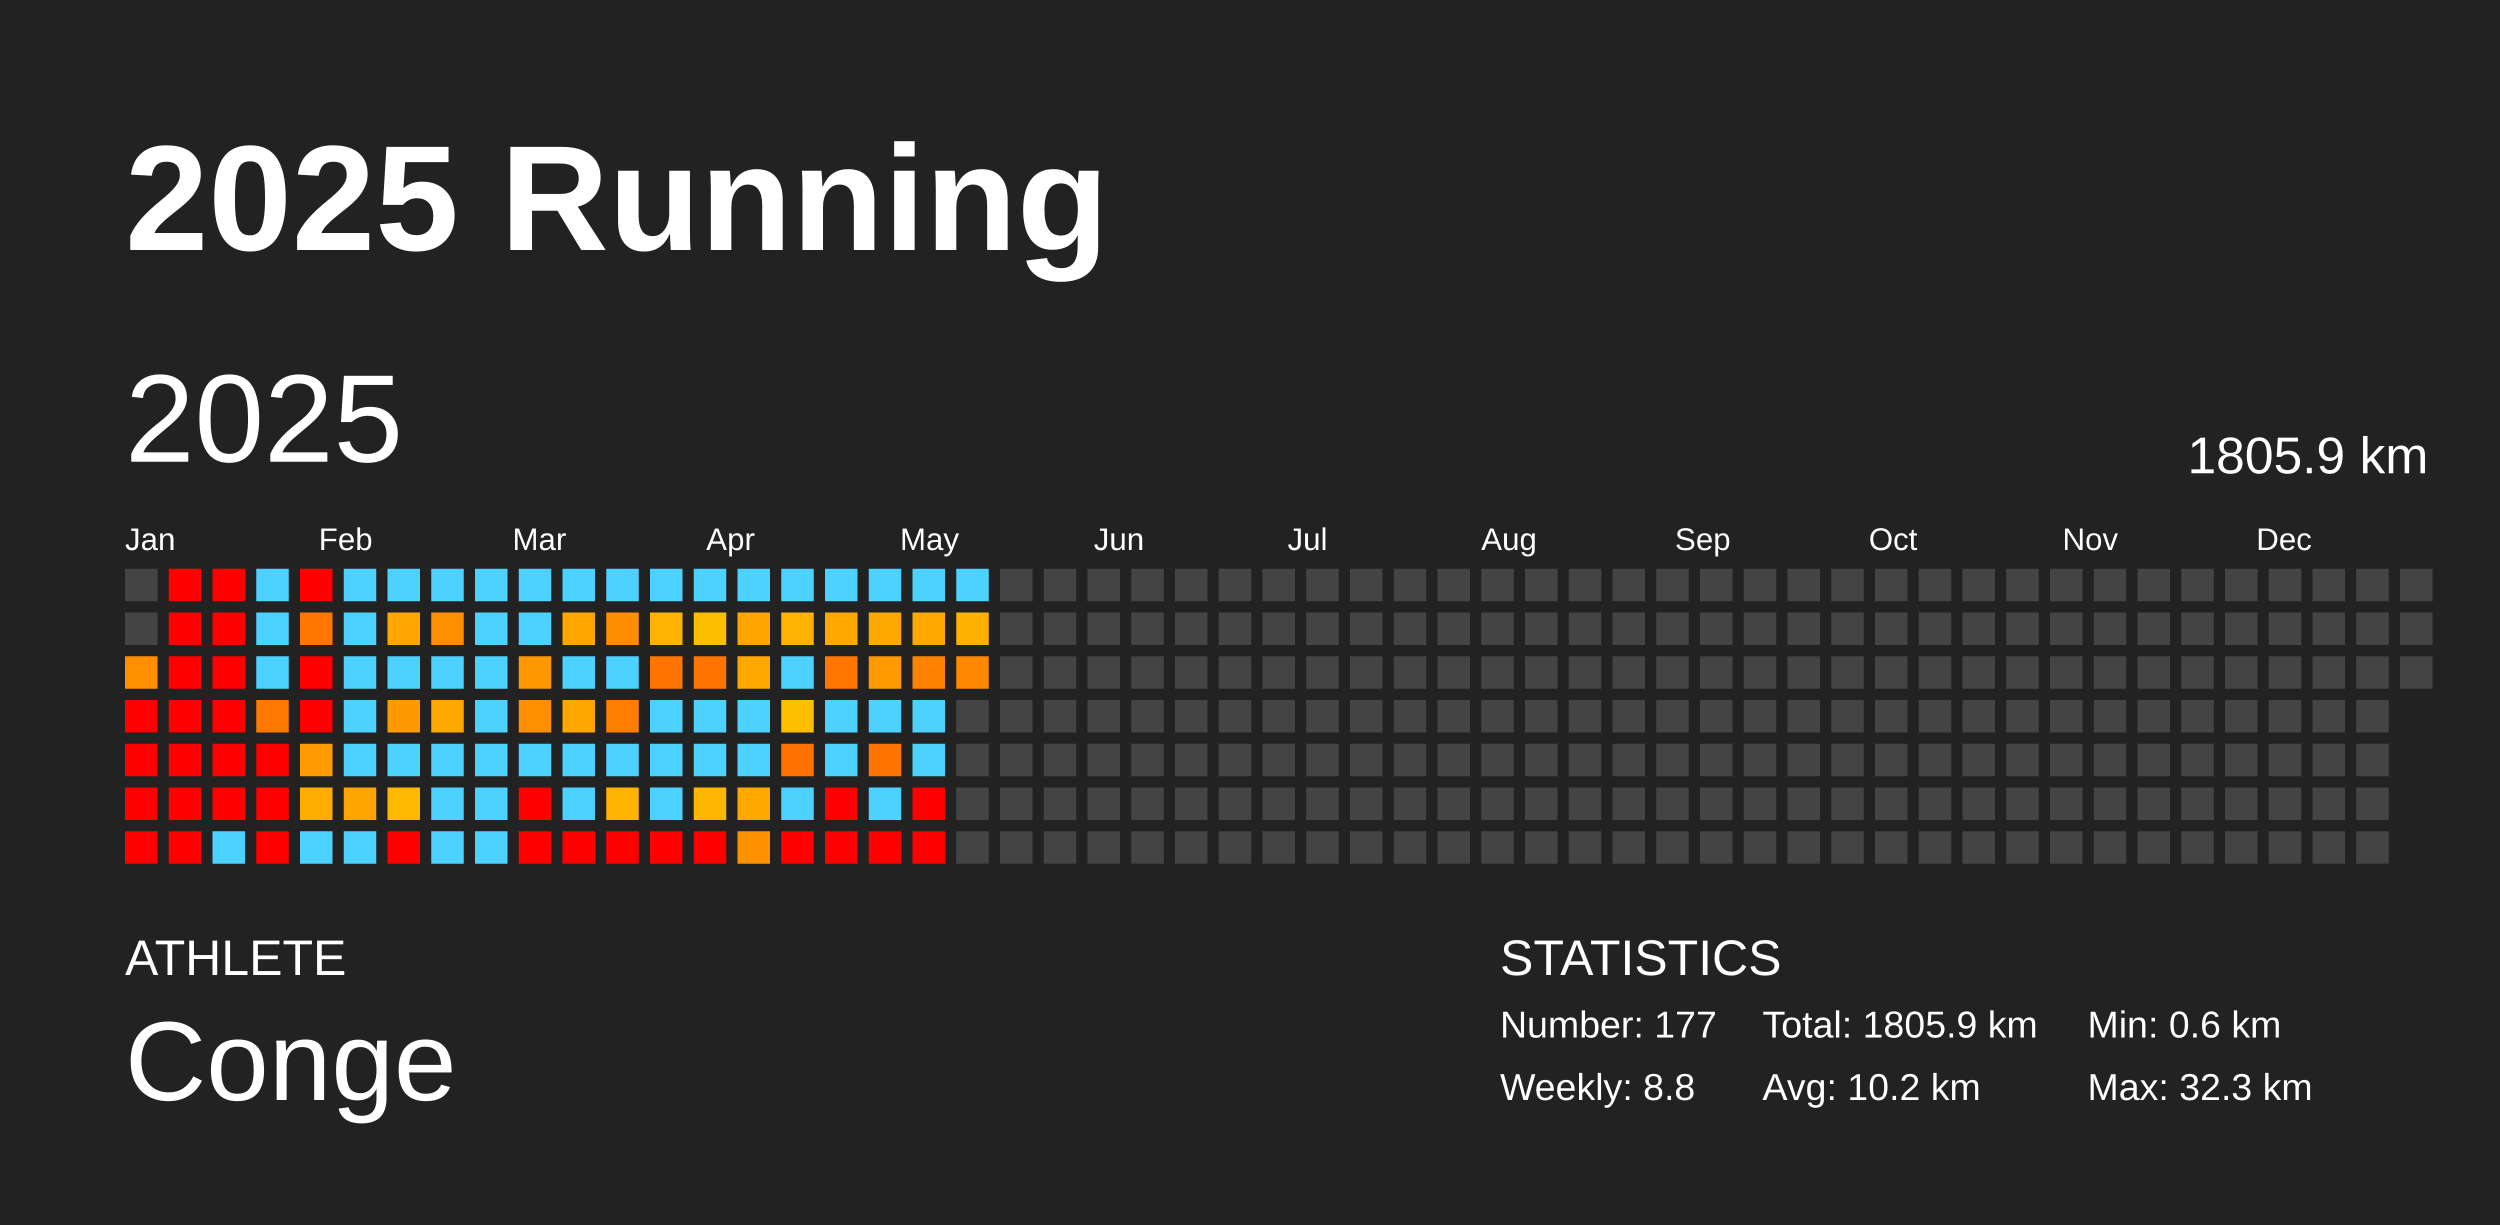
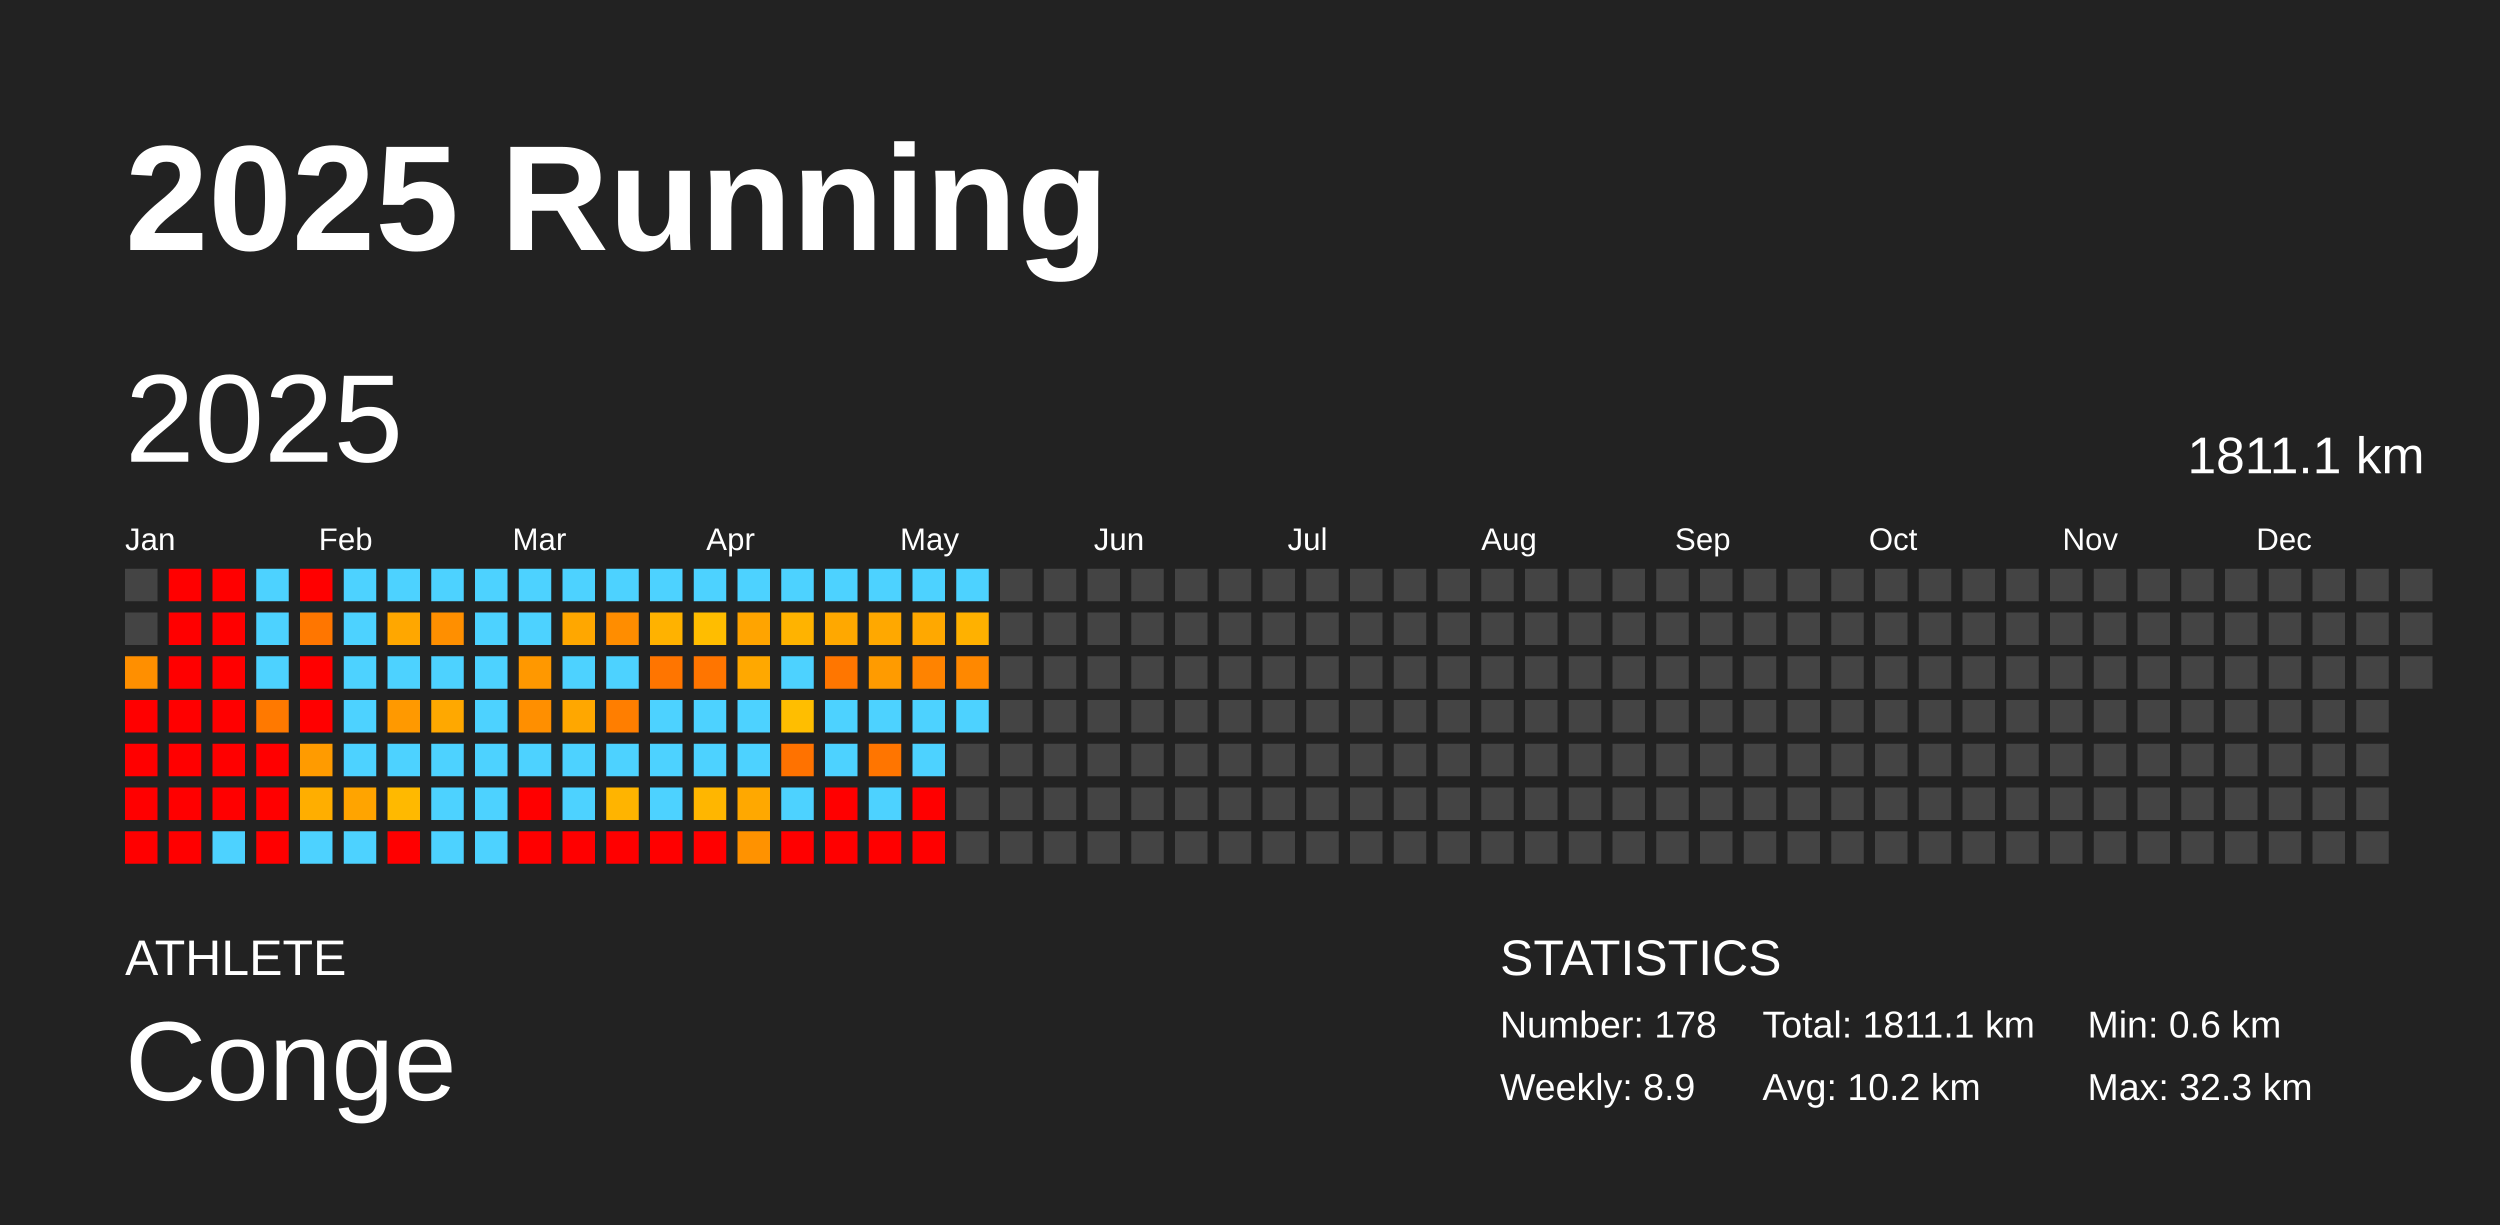
<svg xmlns="http://www.w3.org/2000/svg" baseProfile="full" height="98mm" version="1.1" viewBox="0,0,200,98" width="200mm">
  <defs />
  <rect fill="#222222" height="98" width="200" x="0" y="0" />
  <text fill="#FFFFFF" style="font-size:12px; font-family:Arial; font-weight:bold;" x="10" y="20">2025 Running</text>
  <text fill="#FFFFFF" style="font-size:4px; font-family:Arial" x="10" y="78">ATHLETE</text>
  <text fill="#FFFFFF" style="font-size:9px; font-family:Arial" x="10" y="88">Conge</text>
  <text fill="#FFFFFF" style="font-size:4px; font-family:Arial" x="120" y="78">STATISTICS</text>
-   <text fill="#FFFFFF" style="font-size:3px; font-family:Arial" x="120" y="83">Number: 177</text>
-   <text fill="#FFFFFF" style="font-size:3px; font-family:Arial" x="120" y="88">Weekly: 8.8</text>
-   <text fill="#FFFFFF" style="font-size:3px; font-family:Arial" x="141" y="83">Total: 1805.9 km</text>
+   <text fill="#FFFFFF" style="font-size:3px; font-family:Arial" x="120" y="83">Number: 178</text>
+   <text fill="#FFFFFF" style="font-size:3px; font-family:Arial" x="120" y="88">Weekly: 8.9</text>
+   <text fill="#FFFFFF" style="font-size:3px; font-family:Arial" x="141" y="83">Total: 1811.1 km</text>
  <text fill="#FFFFFF" style="font-size:3px; font-family:Arial" x="141" y="88">Avg: 10.2 km</text>
  <text fill="#FFFFFF" style="font-size:3px; font-family:Arial" x="167" y="83">Min: 0.6 km</text>
  <text fill="#FFFFFF" style="font-size:3px; font-family:Arial" x="167" y="88">Max: 32.3 km</text>
  <text dominant-baseline="hanging" fill="#FFFFFF" style="font-size:10.0px; font-family:Arial;" x="10" y="30">2025</text>
-   <text dominant-baseline="hanging" fill="#FFFFFF" style="font-size:4.125px; font-family:Arial;" x="175" y="35">1805.9 km</text>
+   <text dominant-baseline="hanging" fill="#FFFFFF" style="font-size:4.125px; font-family:Arial;" x="175" y="35">1811.1 km</text>
  <text fill="#FFFFFF" style="font-size:2.5px; font-family:Arial" x="10.0" y="44">Jan</text>
  <text fill="#FFFFFF" style="font-size:2.5px; font-family:Arial" x="25.5" y="44">Feb</text>
  <text fill="#FFFFFF" style="font-size:2.5px; font-family:Arial" x="41.0" y="44">Mar</text>
  <text fill="#FFFFFF" style="font-size:2.5px; font-family:Arial" x="56.5" y="44">Apr</text>
  <text fill="#FFFFFF" style="font-size:2.5px; font-family:Arial" x="72.0" y="44">May</text>
  <text fill="#FFFFFF" style="font-size:2.5px; font-family:Arial" x="87.5" y="44">Jun</text>
  <text fill="#FFFFFF" style="font-size:2.5px; font-family:Arial" x="103.0" y="44">Jul</text>
  <text fill="#FFFFFF" style="font-size:2.5px; font-family:Arial" x="118.5" y="44">Aug</text>
  <text fill="#FFFFFF" style="font-size:2.5px; font-family:Arial" x="134.0" y="44">Sep</text>
  <text fill="#FFFFFF" style="font-size:2.5px; font-family:Arial" x="149.5" y="44">Oct</text>
  <text fill="#FFFFFF" style="font-size:2.5px; font-family:Arial" x="165.0" y="44">Nov</text>
  <text fill="#FFFFFF" style="font-size:2.5px; font-family:Arial" x="180.5" y="44">Dec</text>
  <rect fill="#444444" height="2.6" width="2.6" x="10.0" y="45.5" />
  <rect fill="#444444" height="2.6" width="2.6" x="10.0" y="49.0" />
  <rect fill="#ff8f00" height="2.6" width="2.6" x="10.0" y="52.5" />
  <rect fill="red" height="2.6" width="2.6" x="10.0" y="56.0" />
  <rect fill="red" height="2.6" width="2.6" x="10.0" y="59.5" />
  <rect fill="red" height="2.6" width="2.6" x="10.0" y="63.0" />
  <rect fill="red" height="2.6" width="2.6" x="10.0" y="66.5" />
  <rect fill="red" height="2.6" width="2.6" x="13.5" y="45.5" />
  <rect fill="red" height="2.6" width="2.6" x="13.5" y="49.0" />
  <rect fill="red" height="2.6" width="2.6" x="13.5" y="52.5" />
  <rect fill="red" height="2.6" width="2.6" x="13.5" y="56.0" />
  <rect fill="red" height="2.6" width="2.6" x="13.5" y="59.5" />
  <rect fill="red" height="2.6" width="2.6" x="13.5" y="63.0" />
  <rect fill="red" height="2.6" width="2.6" x="13.5" y="66.5" />
  <rect fill="red" height="2.6" width="2.6" x="17.0" y="45.5" />
  <rect fill="red" height="2.6" width="2.6" x="17.0" y="49.0" />
  <rect fill="red" height="2.6" width="2.6" x="17.0" y="52.5" />
  <rect fill="red" height="2.6" width="2.6" x="17.0" y="56.0" />
  <rect fill="red" height="2.6" width="2.6" x="17.0" y="59.5" />
  <rect fill="red" height="2.6" width="2.6" x="17.0" y="63.0" />
  <rect fill="#4dd2ff" height="2.6" width="2.6" x="17.0" y="66.5" />
  <rect fill="#4dd2ff" height="2.6" width="2.6" x="20.5" y="45.5" />
  <rect fill="#4dd2ff" height="2.6" width="2.6" x="20.5" y="49.0" />
  <rect fill="#4dd2ff" height="2.6" width="2.6" x="20.5" y="52.5" />
  <rect fill="#ff7900" height="2.6" width="2.6" x="20.5" y="56.0" />
  <rect fill="red" height="2.6" width="2.6" x="20.5" y="59.5" />
  <rect fill="red" height="2.6" width="2.6" x="20.5" y="63.0" />
  <rect fill="red" height="2.6" width="2.6" x="20.5" y="66.5" />
  <rect fill="red" height="2.6" width="2.6" x="24.0" y="45.5" />
  <rect fill="#ff7600" height="2.6" width="2.6" x="24.0" y="49.0" />
  <rect fill="red" height="2.6" width="2.6" x="24.0" y="52.5" />
  <rect fill="red" height="2.6" width="2.6" x="24.0" y="56.0" />
  <rect fill="#ff9b00" height="2.6" width="2.6" x="24.0" y="59.5" />
  <rect fill="#ffae00" height="2.6" width="2.6" x="24.0" y="63.0" />
  <rect fill="#4dd2ff" height="2.6" width="2.6" x="24.0" y="66.5" />
  <rect fill="#4dd2ff" height="2.6" width="2.6" x="27.5" y="45.5" />
  <rect fill="#4dd2ff" height="2.6" width="2.6" x="27.5" y="49.0" />
  <rect fill="#4dd2ff" height="2.6" width="2.6" x="27.5" y="52.5" />
  <rect fill="#4dd2ff" height="2.6" width="2.6" x="27.5" y="56.0" />
  <rect fill="#4dd2ff" height="2.6" width="2.6" x="27.5" y="59.5" />
  <rect fill="#ffa400" height="2.6" width="2.6" x="27.5" y="63.0" />
  <rect fill="#4dd2ff" height="2.6" width="2.6" x="27.5" y="66.5" />
  <rect fill="#4dd2ff" height="2.6" width="2.6" x="31.0" y="45.5" />
  <rect fill="#ffa700" height="2.6" width="2.6" x="31.0" y="49.0" />
  <rect fill="#4dd2ff" height="2.6" width="2.6" x="31.0" y="52.5" />
  <rect fill="#ff9900" height="2.6" width="2.6" x="31.0" y="56.0" />
  <rect fill="#4dd2ff" height="2.6" width="2.6" x="31.0" y="59.5" />
  <rect fill="#ffb900" height="2.6" width="2.6" x="31.0" y="63.0" />
  <rect fill="red" height="2.6" width="2.6" x="31.0" y="66.5" />
  <rect fill="#4dd2ff" height="2.6" width="2.6" x="34.5" y="45.5" />
  <rect fill="#ff8f00" height="2.6" width="2.6" x="34.5" y="49.0" />
  <rect fill="#4dd2ff" height="2.6" width="2.6" x="34.5" y="52.5" />
  <rect fill="#ffa800" height="2.6" width="2.6" x="34.5" y="56.0" />
  <rect fill="#4dd2ff" height="2.6" width="2.6" x="34.5" y="59.5" />
  <rect fill="#4dd2ff" height="2.6" width="2.6" x="34.5" y="63.0" />
  <rect fill="#4dd2ff" height="2.6" width="2.6" x="34.5" y="66.5" />
  <rect fill="#4dd2ff" height="2.6" width="2.6" x="38.0" y="45.5" />
  <rect fill="#4dd2ff" height="2.6" width="2.6" x="38.0" y="49.0" />
  <rect fill="#4dd2ff" height="2.6" width="2.6" x="38.0" y="52.5" />
  <rect fill="#4dd2ff" height="2.6" width="2.6" x="38.0" y="56.0" />
  <rect fill="#4dd2ff" height="2.6" width="2.6" x="38.0" y="59.5" />
  <rect fill="#4dd2ff" height="2.6" width="2.6" x="38.0" y="63.0" />
  <rect fill="#4dd2ff" height="2.6" width="2.6" x="38.0" y="66.5" />
  <rect fill="#4dd2ff" height="2.6" width="2.6" x="41.5" y="45.5" />
  <rect fill="#4dd2ff" height="2.6" width="2.6" x="41.5" y="49.0" />
  <rect fill="#ff9800" height="2.6" width="2.6" x="41.5" y="52.5" />
  <rect fill="#ff8f00" height="2.6" width="2.6" x="41.5" y="56.0" />
  <rect fill="#4dd2ff" height="2.6" width="2.6" x="41.5" y="59.5" />
  <rect fill="red" height="2.6" width="2.6" x="41.5" y="63.0" />
  <rect fill="red" height="2.6" width="2.6" x="41.5" y="66.5" />
  <rect fill="#4dd2ff" height="2.6" width="2.6" x="45.0" y="45.5" />
  <rect fill="#ffa700" height="2.6" width="2.6" x="45.0" y="49.0" />
  <rect fill="#4dd2ff" height="2.6" width="2.6" x="45.0" y="52.5" />
  <rect fill="#ffa700" height="2.6" width="2.6" x="45.0" y="56.0" />
  <rect fill="#4dd2ff" height="2.6" width="2.6" x="45.0" y="59.5" />
  <rect fill="#4dd2ff" height="2.6" width="2.6" x="45.0" y="63.0" />
  <rect fill="red" height="2.6" width="2.6" x="45.0" y="66.5" />
  <rect fill="#4dd2ff" height="2.6" width="2.6" x="48.5" y="45.5" />
  <rect fill="#ff8d00" height="2.6" width="2.6" x="48.5" y="49.0" />
  <rect fill="#4dd2ff" height="2.6" width="2.6" x="48.5" y="52.5" />
  <rect fill="#ff7e00" height="2.6" width="2.6" x="48.5" y="56.0" />
  <rect fill="#4dd2ff" height="2.6" width="2.6" x="48.5" y="59.5" />
  <rect fill="#ffb400" height="2.6" width="2.6" x="48.5" y="63.0" />
  <rect fill="red" height="2.6" width="2.6" x="48.5" y="66.5" />
  <rect fill="#4dd2ff" height="2.6" width="2.6" x="52.0" y="45.5" />
  <rect fill="#ffb200" height="2.6" width="2.6" x="52.0" y="49.0" />
  <rect fill="#ff7500" height="2.6" width="2.6" x="52.0" y="52.5" />
  <rect fill="#4dd2ff" height="2.6" width="2.6" x="52.0" y="56.0" />
  <rect fill="#4dd2ff" height="2.6" width="2.6" x="52.0" y="59.5" />
  <rect fill="#4dd2ff" height="2.6" width="2.6" x="52.0" y="63.0" />
  <rect fill="red" height="2.6" width="2.6" x="52.0" y="66.5" />
  <rect fill="#4dd2ff" height="2.6" width="2.6" x="55.5" y="45.5" />
  <rect fill="#ffbd00" height="2.6" width="2.6" x="55.5" y="49.0" />
  <rect fill="#ff7500" height="2.6" width="2.6" x="55.5" y="52.5" />
  <rect fill="#4dd2ff" height="2.6" width="2.6" x="55.5" y="56.0" />
  <rect fill="#4dd2ff" height="2.6" width="2.6" x="55.5" y="59.5" />
  <rect fill="#ffb600" height="2.6" width="2.6" x="55.5" y="63.0" />
  <rect fill="red" height="2.6" width="2.6" x="55.5" y="66.5" />
  <rect fill="#4dd2ff" height="2.6" width="2.6" x="59.0" y="45.5" />
  <rect fill="#ffa400" height="2.6" width="2.6" x="59.0" y="49.0" />
  <rect fill="#ffa800" height="2.6" width="2.6" x="59.0" y="52.5" />
  <rect fill="#4dd2ff" height="2.6" width="2.6" x="59.0" y="56.0" />
  <rect fill="#4dd2ff" height="2.6" width="2.6" x="59.0" y="59.5" />
  <rect fill="#ffa800" height="2.6" width="2.6" x="59.0" y="63.0" />
  <rect fill="#ff9200" height="2.6" width="2.6" x="59.0" y="66.5" />
  <rect fill="#4dd2ff" height="2.6" width="2.6" x="62.5" y="45.5" />
  <rect fill="#ffb300" height="2.6" width="2.6" x="62.5" y="49.0" />
  <rect fill="#4dd2ff" height="2.6" width="2.6" x="62.5" y="52.5" />
  <rect fill="#ffbe00" height="2.6" width="2.6" x="62.5" y="56.0" />
  <rect fill="#ff7200" height="2.6" width="2.6" x="62.5" y="59.5" />
  <rect fill="#4dd2ff" height="2.6" width="2.6" x="62.5" y="63.0" />
  <rect fill="red" height="2.6" width="2.6" x="62.5" y="66.5" />
  <rect fill="#4dd2ff" height="2.6" width="2.6" x="66.0" y="45.5" />
  <rect fill="#ffa800" height="2.6" width="2.6" x="66.0" y="49.0" />
  <rect fill="#ff7600" height="2.6" width="2.6" x="66.0" y="52.5" />
  <rect fill="#4dd2ff" height="2.6" width="2.6" x="66.0" y="56.0" />
  <rect fill="#4dd2ff" height="2.6" width="2.6" x="66.0" y="59.5" />
  <rect fill="red" height="2.6" width="2.6" x="66.0" y="63.0" />
  <rect fill="red" height="2.6" width="2.6" x="66.0" y="66.5" />
  <rect fill="#4dd2ff" height="2.6" width="2.6" x="69.5" y="45.5" />
  <rect fill="#ffa800" height="2.6" width="2.6" x="69.5" y="49.0" />
  <rect fill="#ff9b00" height="2.6" width="2.6" x="69.5" y="52.5" />
  <rect fill="#4dd2ff" height="2.6" width="2.6" x="69.5" y="56.0" />
  <rect fill="#ff7500" height="2.6" width="2.6" x="69.5" y="59.5" />
  <rect fill="#4dd2ff" height="2.6" width="2.6" x="69.5" y="63.0" />
  <rect fill="red" height="2.6" width="2.6" x="69.5" y="66.5" />
  <rect fill="#4dd2ff" height="2.6" width="2.6" x="73.0" y="45.5" />
  <rect fill="#ffa800" height="2.6" width="2.6" x="73.0" y="49.0" />
  <rect fill="#ff8300" height="2.6" width="2.6" x="73.0" y="52.5" />
  <rect fill="#4dd2ff" height="2.6" width="2.6" x="73.0" y="56.0" />
  <rect fill="#4dd2ff" height="2.6" width="2.6" x="73.0" y="59.5" />
  <rect fill="red" height="2.6" width="2.6" x="73.0" y="63.0" />
  <rect fill="red" height="2.6" width="2.6" x="73.0" y="66.5" />
  <rect fill="#4dd2ff" height="2.6" width="2.6" x="76.5" y="45.5" />
  <rect fill="#ffb100" height="2.6" width="2.6" x="76.5" y="49.0" />
  <rect fill="#ff8800" height="2.6" width="2.6" x="76.5" y="52.5" />
-   <rect fill="#444444" height="2.6" width="2.6" x="76.5" y="56.0" />
+   <rect fill="#4dd2ff" height="2.6" width="2.6" x="76.5" y="56.0" />
  <rect fill="#444444" height="2.6" width="2.6" x="76.5" y="59.5" />
  <rect fill="#444444" height="2.6" width="2.6" x="76.5" y="63.0" />
  <rect fill="#444444" height="2.6" width="2.6" x="76.5" y="66.5" />
  <rect fill="#444444" height="2.6" width="2.6" x="80.0" y="45.5" />
  <rect fill="#444444" height="2.6" width="2.6" x="80.0" y="49.0" />
  <rect fill="#444444" height="2.6" width="2.6" x="80.0" y="52.5" />
  <rect fill="#444444" height="2.6" width="2.6" x="80.0" y="56.0" />
  <rect fill="#444444" height="2.6" width="2.6" x="80.0" y="59.5" />
  <rect fill="#444444" height="2.6" width="2.6" x="80.0" y="63.0" />
  <rect fill="#444444" height="2.6" width="2.6" x="80.0" y="66.5" />
  <rect fill="#444444" height="2.6" width="2.6" x="83.5" y="45.5" />
  <rect fill="#444444" height="2.6" width="2.6" x="83.5" y="49.0" />
  <rect fill="#444444" height="2.6" width="2.6" x="83.5" y="52.5" />
  <rect fill="#444444" height="2.6" width="2.6" x="83.5" y="56.0" />
  <rect fill="#444444" height="2.6" width="2.6" x="83.5" y="59.5" />
  <rect fill="#444444" height="2.6" width="2.6" x="83.5" y="63.0" />
  <rect fill="#444444" height="2.6" width="2.6" x="83.5" y="66.5" />
  <rect fill="#444444" height="2.6" width="2.6" x="87.0" y="45.5" />
  <rect fill="#444444" height="2.6" width="2.6" x="87.0" y="49.0" />
  <rect fill="#444444" height="2.6" width="2.6" x="87.0" y="52.5" />
  <rect fill="#444444" height="2.6" width="2.6" x="87.0" y="56.0" />
  <rect fill="#444444" height="2.6" width="2.6" x="87.0" y="59.5" />
  <rect fill="#444444" height="2.6" width="2.6" x="87.0" y="63.0" />
  <rect fill="#444444" height="2.6" width="2.6" x="87.0" y="66.5" />
  <rect fill="#444444" height="2.6" width="2.6" x="90.5" y="45.5" />
  <rect fill="#444444" height="2.6" width="2.6" x="90.5" y="49.0" />
  <rect fill="#444444" height="2.6" width="2.6" x="90.5" y="52.5" />
  <rect fill="#444444" height="2.6" width="2.6" x="90.5" y="56.0" />
  <rect fill="#444444" height="2.6" width="2.6" x="90.5" y="59.5" />
  <rect fill="#444444" height="2.6" width="2.6" x="90.5" y="63.0" />
  <rect fill="#444444" height="2.6" width="2.6" x="90.5" y="66.5" />
  <rect fill="#444444" height="2.6" width="2.6" x="94.0" y="45.5" />
  <rect fill="#444444" height="2.6" width="2.6" x="94.0" y="49.0" />
  <rect fill="#444444" height="2.6" width="2.6" x="94.0" y="52.5" />
  <rect fill="#444444" height="2.6" width="2.6" x="94.0" y="56.0" />
  <rect fill="#444444" height="2.6" width="2.6" x="94.0" y="59.5" />
  <rect fill="#444444" height="2.6" width="2.6" x="94.0" y="63.0" />
  <rect fill="#444444" height="2.6" width="2.6" x="94.0" y="66.5" />
  <rect fill="#444444" height="2.6" width="2.6" x="97.5" y="45.5" />
  <rect fill="#444444" height="2.6" width="2.6" x="97.5" y="49.0" />
  <rect fill="#444444" height="2.6" width="2.6" x="97.5" y="52.5" />
  <rect fill="#444444" height="2.6" width="2.6" x="97.5" y="56.0" />
  <rect fill="#444444" height="2.6" width="2.6" x="97.5" y="59.5" />
  <rect fill="#444444" height="2.6" width="2.6" x="97.5" y="63.0" />
  <rect fill="#444444" height="2.6" width="2.6" x="97.5" y="66.5" />
  <rect fill="#444444" height="2.6" width="2.6" x="101.0" y="45.5" />
  <rect fill="#444444" height="2.6" width="2.6" x="101.0" y="49.0" />
  <rect fill="#444444" height="2.6" width="2.6" x="101.0" y="52.5" />
  <rect fill="#444444" height="2.6" width="2.6" x="101.0" y="56.0" />
  <rect fill="#444444" height="2.6" width="2.6" x="101.0" y="59.5" />
  <rect fill="#444444" height="2.6" width="2.6" x="101.0" y="63.0" />
  <rect fill="#444444" height="2.6" width="2.6" x="101.0" y="66.5" />
  <rect fill="#444444" height="2.6" width="2.6" x="104.5" y="45.5" />
  <rect fill="#444444" height="2.6" width="2.6" x="104.5" y="49.0" />
  <rect fill="#444444" height="2.6" width="2.6" x="104.5" y="52.5" />
  <rect fill="#444444" height="2.6" width="2.6" x="104.5" y="56.0" />
  <rect fill="#444444" height="2.6" width="2.6" x="104.5" y="59.5" />
  <rect fill="#444444" height="2.6" width="2.6" x="104.5" y="63.0" />
  <rect fill="#444444" height="2.6" width="2.6" x="104.5" y="66.5" />
  <rect fill="#444444" height="2.6" width="2.6" x="108.0" y="45.5" />
  <rect fill="#444444" height="2.6" width="2.6" x="108.0" y="49.0" />
  <rect fill="#444444" height="2.6" width="2.6" x="108.0" y="52.5" />
  <rect fill="#444444" height="2.6" width="2.6" x="108.0" y="56.0" />
  <rect fill="#444444" height="2.6" width="2.6" x="108.0" y="59.5" />
  <rect fill="#444444" height="2.6" width="2.6" x="108.0" y="63.0" />
  <rect fill="#444444" height="2.6" width="2.6" x="108.0" y="66.5" />
  <rect fill="#444444" height="2.6" width="2.6" x="111.5" y="45.5" />
  <rect fill="#444444" height="2.6" width="2.6" x="111.5" y="49.0" />
  <rect fill="#444444" height="2.6" width="2.6" x="111.5" y="52.5" />
  <rect fill="#444444" height="2.6" width="2.6" x="111.5" y="56.0" />
  <rect fill="#444444" height="2.6" width="2.6" x="111.5" y="59.5" />
  <rect fill="#444444" height="2.6" width="2.6" x="111.5" y="63.0" />
  <rect fill="#444444" height="2.6" width="2.6" x="111.5" y="66.5" />
  <rect fill="#444444" height="2.6" width="2.6" x="115.0" y="45.5" />
  <rect fill="#444444" height="2.6" width="2.6" x="115.0" y="49.0" />
  <rect fill="#444444" height="2.6" width="2.6" x="115.0" y="52.5" />
  <rect fill="#444444" height="2.6" width="2.6" x="115.0" y="56.0" />
  <rect fill="#444444" height="2.6" width="2.6" x="115.0" y="59.5" />
  <rect fill="#444444" height="2.6" width="2.6" x="115.0" y="63.0" />
  <rect fill="#444444" height="2.6" width="2.6" x="115.0" y="66.5" />
  <rect fill="#444444" height="2.6" width="2.6" x="118.5" y="45.5" />
  <rect fill="#444444" height="2.6" width="2.6" x="118.5" y="49.0" />
  <rect fill="#444444" height="2.6" width="2.6" x="118.5" y="52.5" />
  <rect fill="#444444" height="2.6" width="2.6" x="118.5" y="56.0" />
  <rect fill="#444444" height="2.6" width="2.6" x="118.5" y="59.5" />
  <rect fill="#444444" height="2.6" width="2.6" x="118.5" y="63.0" />
  <rect fill="#444444" height="2.6" width="2.6" x="118.5" y="66.5" />
  <rect fill="#444444" height="2.6" width="2.6" x="122.0" y="45.5" />
  <rect fill="#444444" height="2.6" width="2.6" x="122.0" y="49.0" />
  <rect fill="#444444" height="2.6" width="2.6" x="122.0" y="52.5" />
  <rect fill="#444444" height="2.6" width="2.6" x="122.0" y="56.0" />
  <rect fill="#444444" height="2.6" width="2.6" x="122.0" y="59.5" />
  <rect fill="#444444" height="2.6" width="2.6" x="122.0" y="63.0" />
  <rect fill="#444444" height="2.6" width="2.6" x="122.0" y="66.5" />
  <rect fill="#444444" height="2.6" width="2.6" x="125.5" y="45.5" />
  <rect fill="#444444" height="2.6" width="2.6" x="125.5" y="49.0" />
  <rect fill="#444444" height="2.6" width="2.6" x="125.5" y="52.5" />
  <rect fill="#444444" height="2.6" width="2.6" x="125.5" y="56.0" />
  <rect fill="#444444" height="2.6" width="2.6" x="125.5" y="59.5" />
  <rect fill="#444444" height="2.6" width="2.6" x="125.5" y="63.0" />
  <rect fill="#444444" height="2.6" width="2.6" x="125.5" y="66.5" />
  <rect fill="#444444" height="2.6" width="2.6" x="129.0" y="45.5" />
  <rect fill="#444444" height="2.6" width="2.6" x="129.0" y="49.0" />
  <rect fill="#444444" height="2.6" width="2.6" x="129.0" y="52.5" />
  <rect fill="#444444" height="2.6" width="2.6" x="129.0" y="56.0" />
  <rect fill="#444444" height="2.6" width="2.6" x="129.0" y="59.5" />
  <rect fill="#444444" height="2.6" width="2.6" x="129.0" y="63.0" />
  <rect fill="#444444" height="2.6" width="2.6" x="129.0" y="66.5" />
  <rect fill="#444444" height="2.6" width="2.6" x="132.5" y="45.5" />
  <rect fill="#444444" height="2.6" width="2.6" x="132.5" y="49.0" />
  <rect fill="#444444" height="2.6" width="2.6" x="132.5" y="52.5" />
  <rect fill="#444444" height="2.6" width="2.6" x="132.5" y="56.0" />
  <rect fill="#444444" height="2.6" width="2.6" x="132.5" y="59.5" />
  <rect fill="#444444" height="2.6" width="2.6" x="132.5" y="63.0" />
  <rect fill="#444444" height="2.6" width="2.6" x="132.5" y="66.5" />
  <rect fill="#444444" height="2.6" width="2.6" x="136.0" y="45.5" />
  <rect fill="#444444" height="2.6" width="2.6" x="136.0" y="49.0" />
  <rect fill="#444444" height="2.6" width="2.6" x="136.0" y="52.5" />
  <rect fill="#444444" height="2.6" width="2.6" x="136.0" y="56.0" />
  <rect fill="#444444" height="2.6" width="2.6" x="136.0" y="59.5" />
  <rect fill="#444444" height="2.6" width="2.6" x="136.0" y="63.0" />
  <rect fill="#444444" height="2.6" width="2.6" x="136.0" y="66.5" />
  <rect fill="#444444" height="2.6" width="2.6" x="139.5" y="45.5" />
  <rect fill="#444444" height="2.6" width="2.6" x="139.5" y="49.0" />
  <rect fill="#444444" height="2.6" width="2.6" x="139.5" y="52.5" />
  <rect fill="#444444" height="2.6" width="2.6" x="139.5" y="56.0" />
  <rect fill="#444444" height="2.6" width="2.6" x="139.5" y="59.5" />
  <rect fill="#444444" height="2.6" width="2.6" x="139.5" y="63.0" />
  <rect fill="#444444" height="2.6" width="2.6" x="139.5" y="66.5" />
  <rect fill="#444444" height="2.6" width="2.6" x="143.0" y="45.5" />
  <rect fill="#444444" height="2.6" width="2.6" x="143.0" y="49.0" />
  <rect fill="#444444" height="2.6" width="2.6" x="143.0" y="52.5" />
  <rect fill="#444444" height="2.6" width="2.6" x="143.0" y="56.0" />
  <rect fill="#444444" height="2.6" width="2.6" x="143.0" y="59.5" />
  <rect fill="#444444" height="2.6" width="2.6" x="143.0" y="63.0" />
  <rect fill="#444444" height="2.6" width="2.6" x="143.0" y="66.5" />
  <rect fill="#444444" height="2.6" width="2.6" x="146.5" y="45.5" />
  <rect fill="#444444" height="2.6" width="2.6" x="146.5" y="49.0" />
  <rect fill="#444444" height="2.6" width="2.6" x="146.5" y="52.5" />
  <rect fill="#444444" height="2.6" width="2.6" x="146.5" y="56.0" />
  <rect fill="#444444" height="2.6" width="2.6" x="146.5" y="59.5" />
  <rect fill="#444444" height="2.6" width="2.6" x="146.5" y="63.0" />
  <rect fill="#444444" height="2.6" width="2.6" x="146.5" y="66.5" />
  <rect fill="#444444" height="2.6" width="2.6" x="150.0" y="45.5" />
  <rect fill="#444444" height="2.6" width="2.6" x="150.0" y="49.0" />
  <rect fill="#444444" height="2.6" width="2.6" x="150.0" y="52.5" />
  <rect fill="#444444" height="2.6" width="2.6" x="150.0" y="56.0" />
  <rect fill="#444444" height="2.6" width="2.6" x="150.0" y="59.5" />
  <rect fill="#444444" height="2.6" width="2.6" x="150.0" y="63.0" />
  <rect fill="#444444" height="2.6" width="2.6" x="150.0" y="66.5" />
  <rect fill="#444444" height="2.6" width="2.6" x="153.5" y="45.5" />
  <rect fill="#444444" height="2.6" width="2.6" x="153.5" y="49.0" />
  <rect fill="#444444" height="2.6" width="2.6" x="153.5" y="52.5" />
  <rect fill="#444444" height="2.6" width="2.6" x="153.5" y="56.0" />
  <rect fill="#444444" height="2.6" width="2.6" x="153.5" y="59.5" />
  <rect fill="#444444" height="2.6" width="2.6" x="153.5" y="63.0" />
  <rect fill="#444444" height="2.6" width="2.6" x="153.5" y="66.5" />
  <rect fill="#444444" height="2.6" width="2.6" x="157.0" y="45.5" />
  <rect fill="#444444" height="2.6" width="2.6" x="157.0" y="49.0" />
  <rect fill="#444444" height="2.6" width="2.6" x="157.0" y="52.5" />
  <rect fill="#444444" height="2.6" width="2.6" x="157.0" y="56.0" />
  <rect fill="#444444" height="2.6" width="2.6" x="157.0" y="59.5" />
  <rect fill="#444444" height="2.6" width="2.6" x="157.0" y="63.0" />
  <rect fill="#444444" height="2.6" width="2.6" x="157.0" y="66.5" />
  <rect fill="#444444" height="2.6" width="2.6" x="160.5" y="45.5" />
  <rect fill="#444444" height="2.6" width="2.6" x="160.5" y="49.0" />
  <rect fill="#444444" height="2.6" width="2.6" x="160.5" y="52.5" />
  <rect fill="#444444" height="2.6" width="2.6" x="160.5" y="56.0" />
  <rect fill="#444444" height="2.6" width="2.6" x="160.5" y="59.5" />
  <rect fill="#444444" height="2.6" width="2.6" x="160.5" y="63.0" />
  <rect fill="#444444" height="2.6" width="2.6" x="160.5" y="66.5" />
  <rect fill="#444444" height="2.6" width="2.6" x="164.0" y="45.5" />
  <rect fill="#444444" height="2.6" width="2.6" x="164.0" y="49.0" />
  <rect fill="#444444" height="2.6" width="2.6" x="164.0" y="52.5" />
  <rect fill="#444444" height="2.6" width="2.6" x="164.0" y="56.0" />
  <rect fill="#444444" height="2.6" width="2.6" x="164.0" y="59.5" />
  <rect fill="#444444" height="2.6" width="2.6" x="164.0" y="63.0" />
  <rect fill="#444444" height="2.6" width="2.6" x="164.0" y="66.5" />
  <rect fill="#444444" height="2.6" width="2.6" x="167.5" y="45.5" />
  <rect fill="#444444" height="2.6" width="2.6" x="167.5" y="49.0" />
  <rect fill="#444444" height="2.6" width="2.6" x="167.5" y="52.5" />
  <rect fill="#444444" height="2.6" width="2.6" x="167.5" y="56.0" />
  <rect fill="#444444" height="2.6" width="2.6" x="167.5" y="59.5" />
  <rect fill="#444444" height="2.6" width="2.6" x="167.5" y="63.0" />
  <rect fill="#444444" height="2.6" width="2.6" x="167.5" y="66.5" />
  <rect fill="#444444" height="2.6" width="2.6" x="171.0" y="45.5" />
  <rect fill="#444444" height="2.6" width="2.6" x="171.0" y="49.0" />
  <rect fill="#444444" height="2.6" width="2.6" x="171.0" y="52.5" />
  <rect fill="#444444" height="2.6" width="2.6" x="171.0" y="56.0" />
  <rect fill="#444444" height="2.6" width="2.6" x="171.0" y="59.5" />
  <rect fill="#444444" height="2.6" width="2.6" x="171.0" y="63.0" />
  <rect fill="#444444" height="2.6" width="2.6" x="171.0" y="66.5" />
  <rect fill="#444444" height="2.6" width="2.6" x="174.5" y="45.5" />
  <rect fill="#444444" height="2.6" width="2.6" x="174.5" y="49.0" />
  <rect fill="#444444" height="2.6" width="2.6" x="174.5" y="52.5" />
  <rect fill="#444444" height="2.6" width="2.6" x="174.5" y="56.0" />
  <rect fill="#444444" height="2.6" width="2.6" x="174.5" y="59.5" />
  <rect fill="#444444" height="2.6" width="2.6" x="174.5" y="63.0" />
  <rect fill="#444444" height="2.6" width="2.6" x="174.5" y="66.5" />
  <rect fill="#444444" height="2.6" width="2.6" x="178.0" y="45.5" />
  <rect fill="#444444" height="2.6" width="2.6" x="178.0" y="49.0" />
  <rect fill="#444444" height="2.6" width="2.6" x="178.0" y="52.5" />
  <rect fill="#444444" height="2.6" width="2.6" x="178.0" y="56.0" />
  <rect fill="#444444" height="2.6" width="2.6" x="178.0" y="59.5" />
  <rect fill="#444444" height="2.6" width="2.6" x="178.0" y="63.0" />
  <rect fill="#444444" height="2.6" width="2.6" x="178.0" y="66.5" />
  <rect fill="#444444" height="2.6" width="2.6" x="181.5" y="45.5" />
  <rect fill="#444444" height="2.6" width="2.6" x="181.5" y="49.0" />
  <rect fill="#444444" height="2.6" width="2.6" x="181.5" y="52.5" />
  <rect fill="#444444" height="2.6" width="2.6" x="181.5" y="56.0" />
  <rect fill="#444444" height="2.6" width="2.6" x="181.5" y="59.5" />
  <rect fill="#444444" height="2.6" width="2.6" x="181.5" y="63.0" />
  <rect fill="#444444" height="2.6" width="2.6" x="181.5" y="66.5" />
  <rect fill="#444444" height="2.6" width="2.6" x="185.0" y="45.5" />
  <rect fill="#444444" height="2.6" width="2.6" x="185.0" y="49.0" />
  <rect fill="#444444" height="2.6" width="2.6" x="185.0" y="52.5" />
  <rect fill="#444444" height="2.6" width="2.6" x="185.0" y="56.0" />
  <rect fill="#444444" height="2.6" width="2.6" x="185.0" y="59.5" />
  <rect fill="#444444" height="2.6" width="2.6" x="185.0" y="63.0" />
  <rect fill="#444444" height="2.6" width="2.6" x="185.0" y="66.5" />
  <rect fill="#444444" height="2.6" width="2.6" x="188.5" y="45.5" />
  <rect fill="#444444" height="2.6" width="2.6" x="188.5" y="49.0" />
  <rect fill="#444444" height="2.6" width="2.6" x="188.5" y="52.5" />
  <rect fill="#444444" height="2.6" width="2.6" x="188.5" y="56.0" />
  <rect fill="#444444" height="2.6" width="2.6" x="188.5" y="59.5" />
  <rect fill="#444444" height="2.6" width="2.6" x="188.5" y="63.0" />
  <rect fill="#444444" height="2.6" width="2.6" x="188.5" y="66.5" />
  <rect fill="#444444" height="2.6" width="2.6" x="192.0" y="45.5" />
  <rect fill="#444444" height="2.6" width="2.6" x="192.0" y="49.0" />
  <rect fill="#444444" height="2.6" width="2.6" x="192.0" y="52.5" />
</svg>
